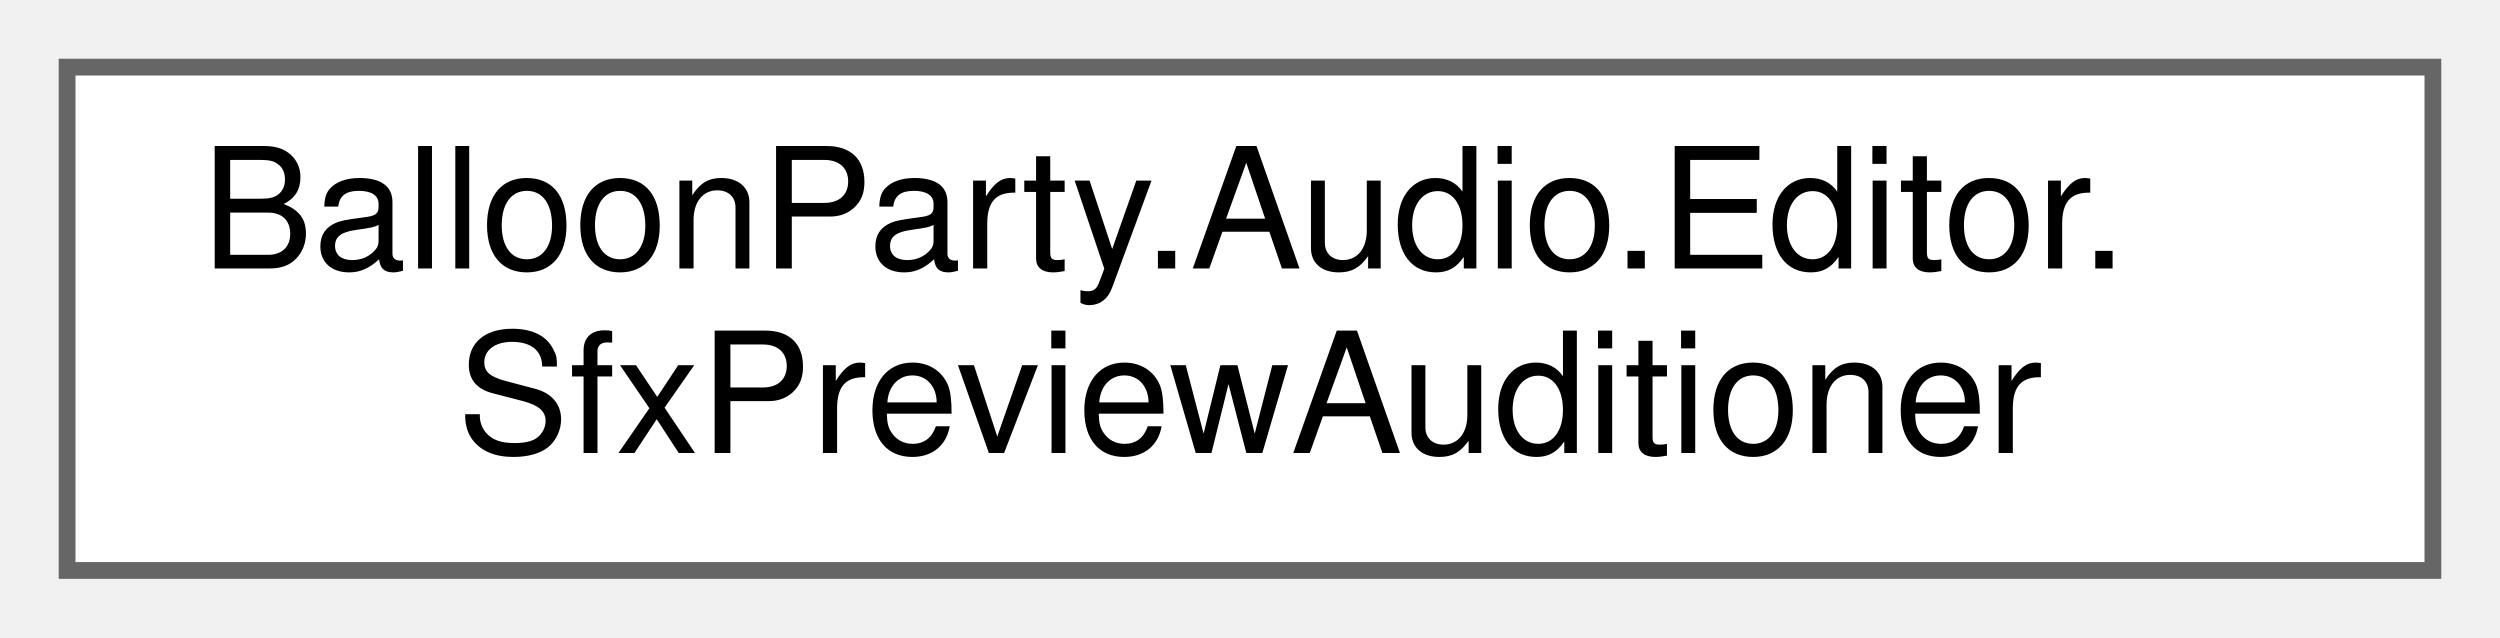
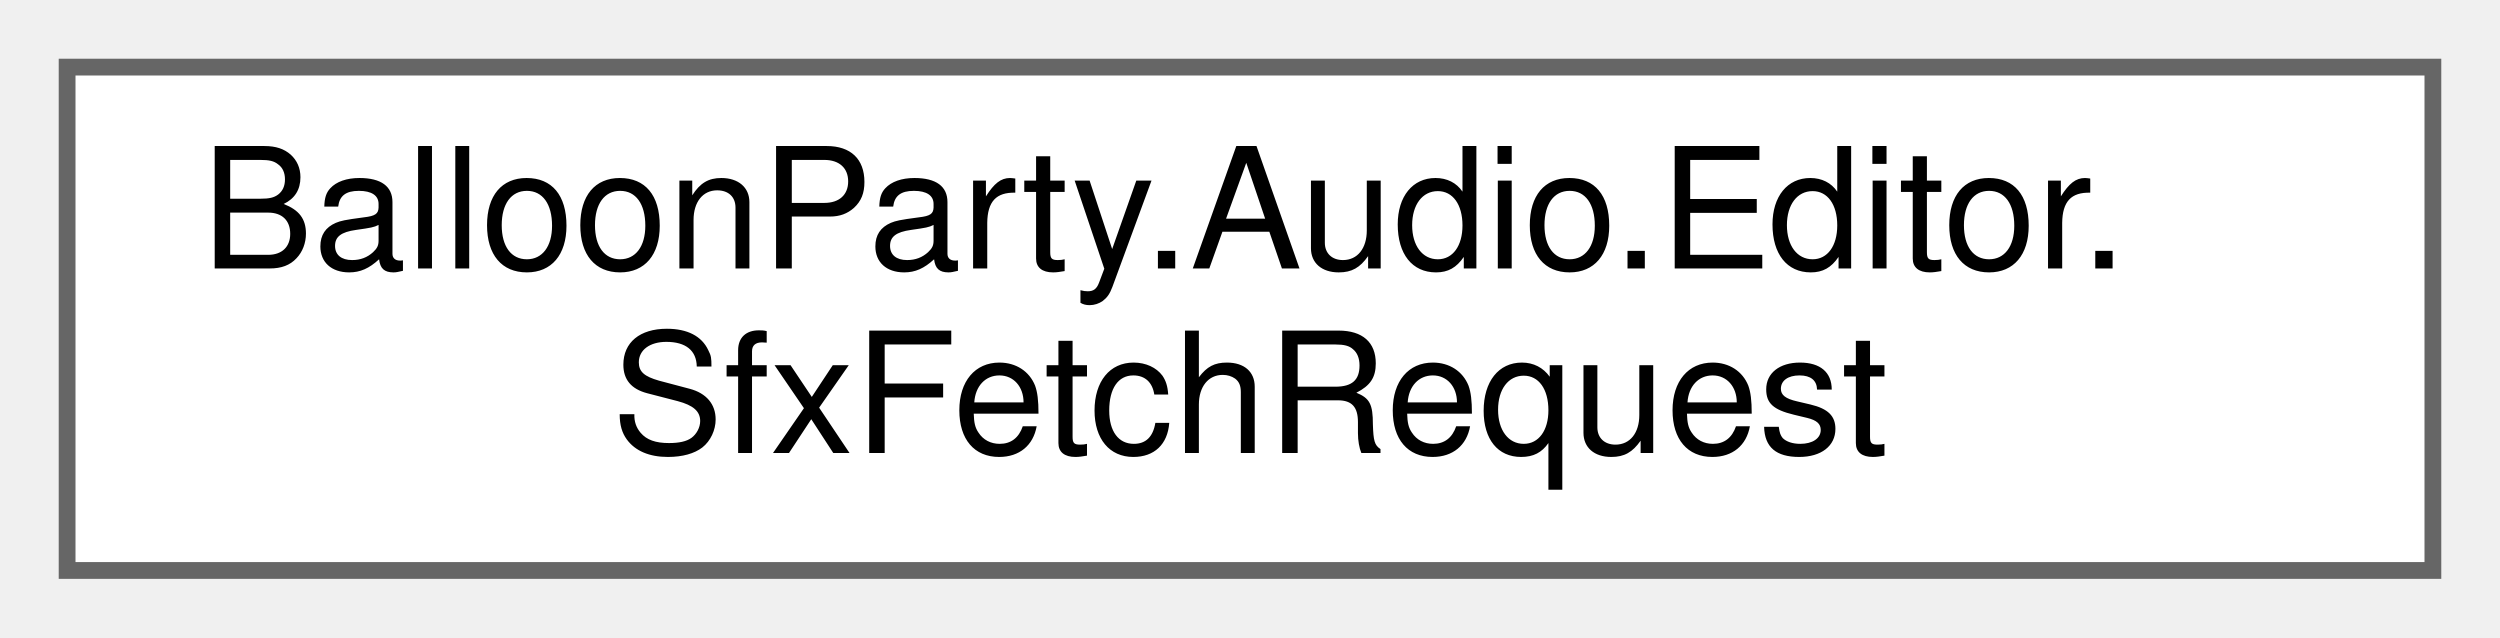
<svg xmlns="http://www.w3.org/2000/svg" xmlns:xlink="http://www.w3.org/1999/xlink" width="149pt" height="38pt" viewBox="0.00 0.00 149.00 38.00">
  <g id="graph0" class="graph" transform="scale(1 1) rotate(0) translate(4 34)">
    <g id="Node000000" class="node">
      <g id="a_Node000000">
-         <a xlink:href="classBalloonParty_1_1Audio_1_1Editor_1_1SfxPreviewAuditioner.html" target="_top" xlink:title=" ">
+         <a xlink:href="structBalloonParty_1_1Audio_1_1Editor_1_1SfxFetchRequest.html" target="_top" xlink:title=" ">
          <polygon fill="white" stroke="#666666" points="141,-30 0,-30 0,0 141,0 141,-30" />
          <text text-anchor="start" x="8" y="-18" font-family="Helvetica,sans-Serif" font-size="10.00">BalloonParty.Audio.Editor.</text>
-           <text text-anchor="middle" x="70.5" y="-7" font-family="Helvetica,sans-Serif" font-size="10.00">SfxPreviewAuditioner</text>
+           <text text-anchor="middle" x="70.5" y="-7" font-family="Helvetica,sans-Serif" font-size="10.00">SfxFetchRequest</text>
        </a>
      </g>
    </g>
  </g>
</svg>
